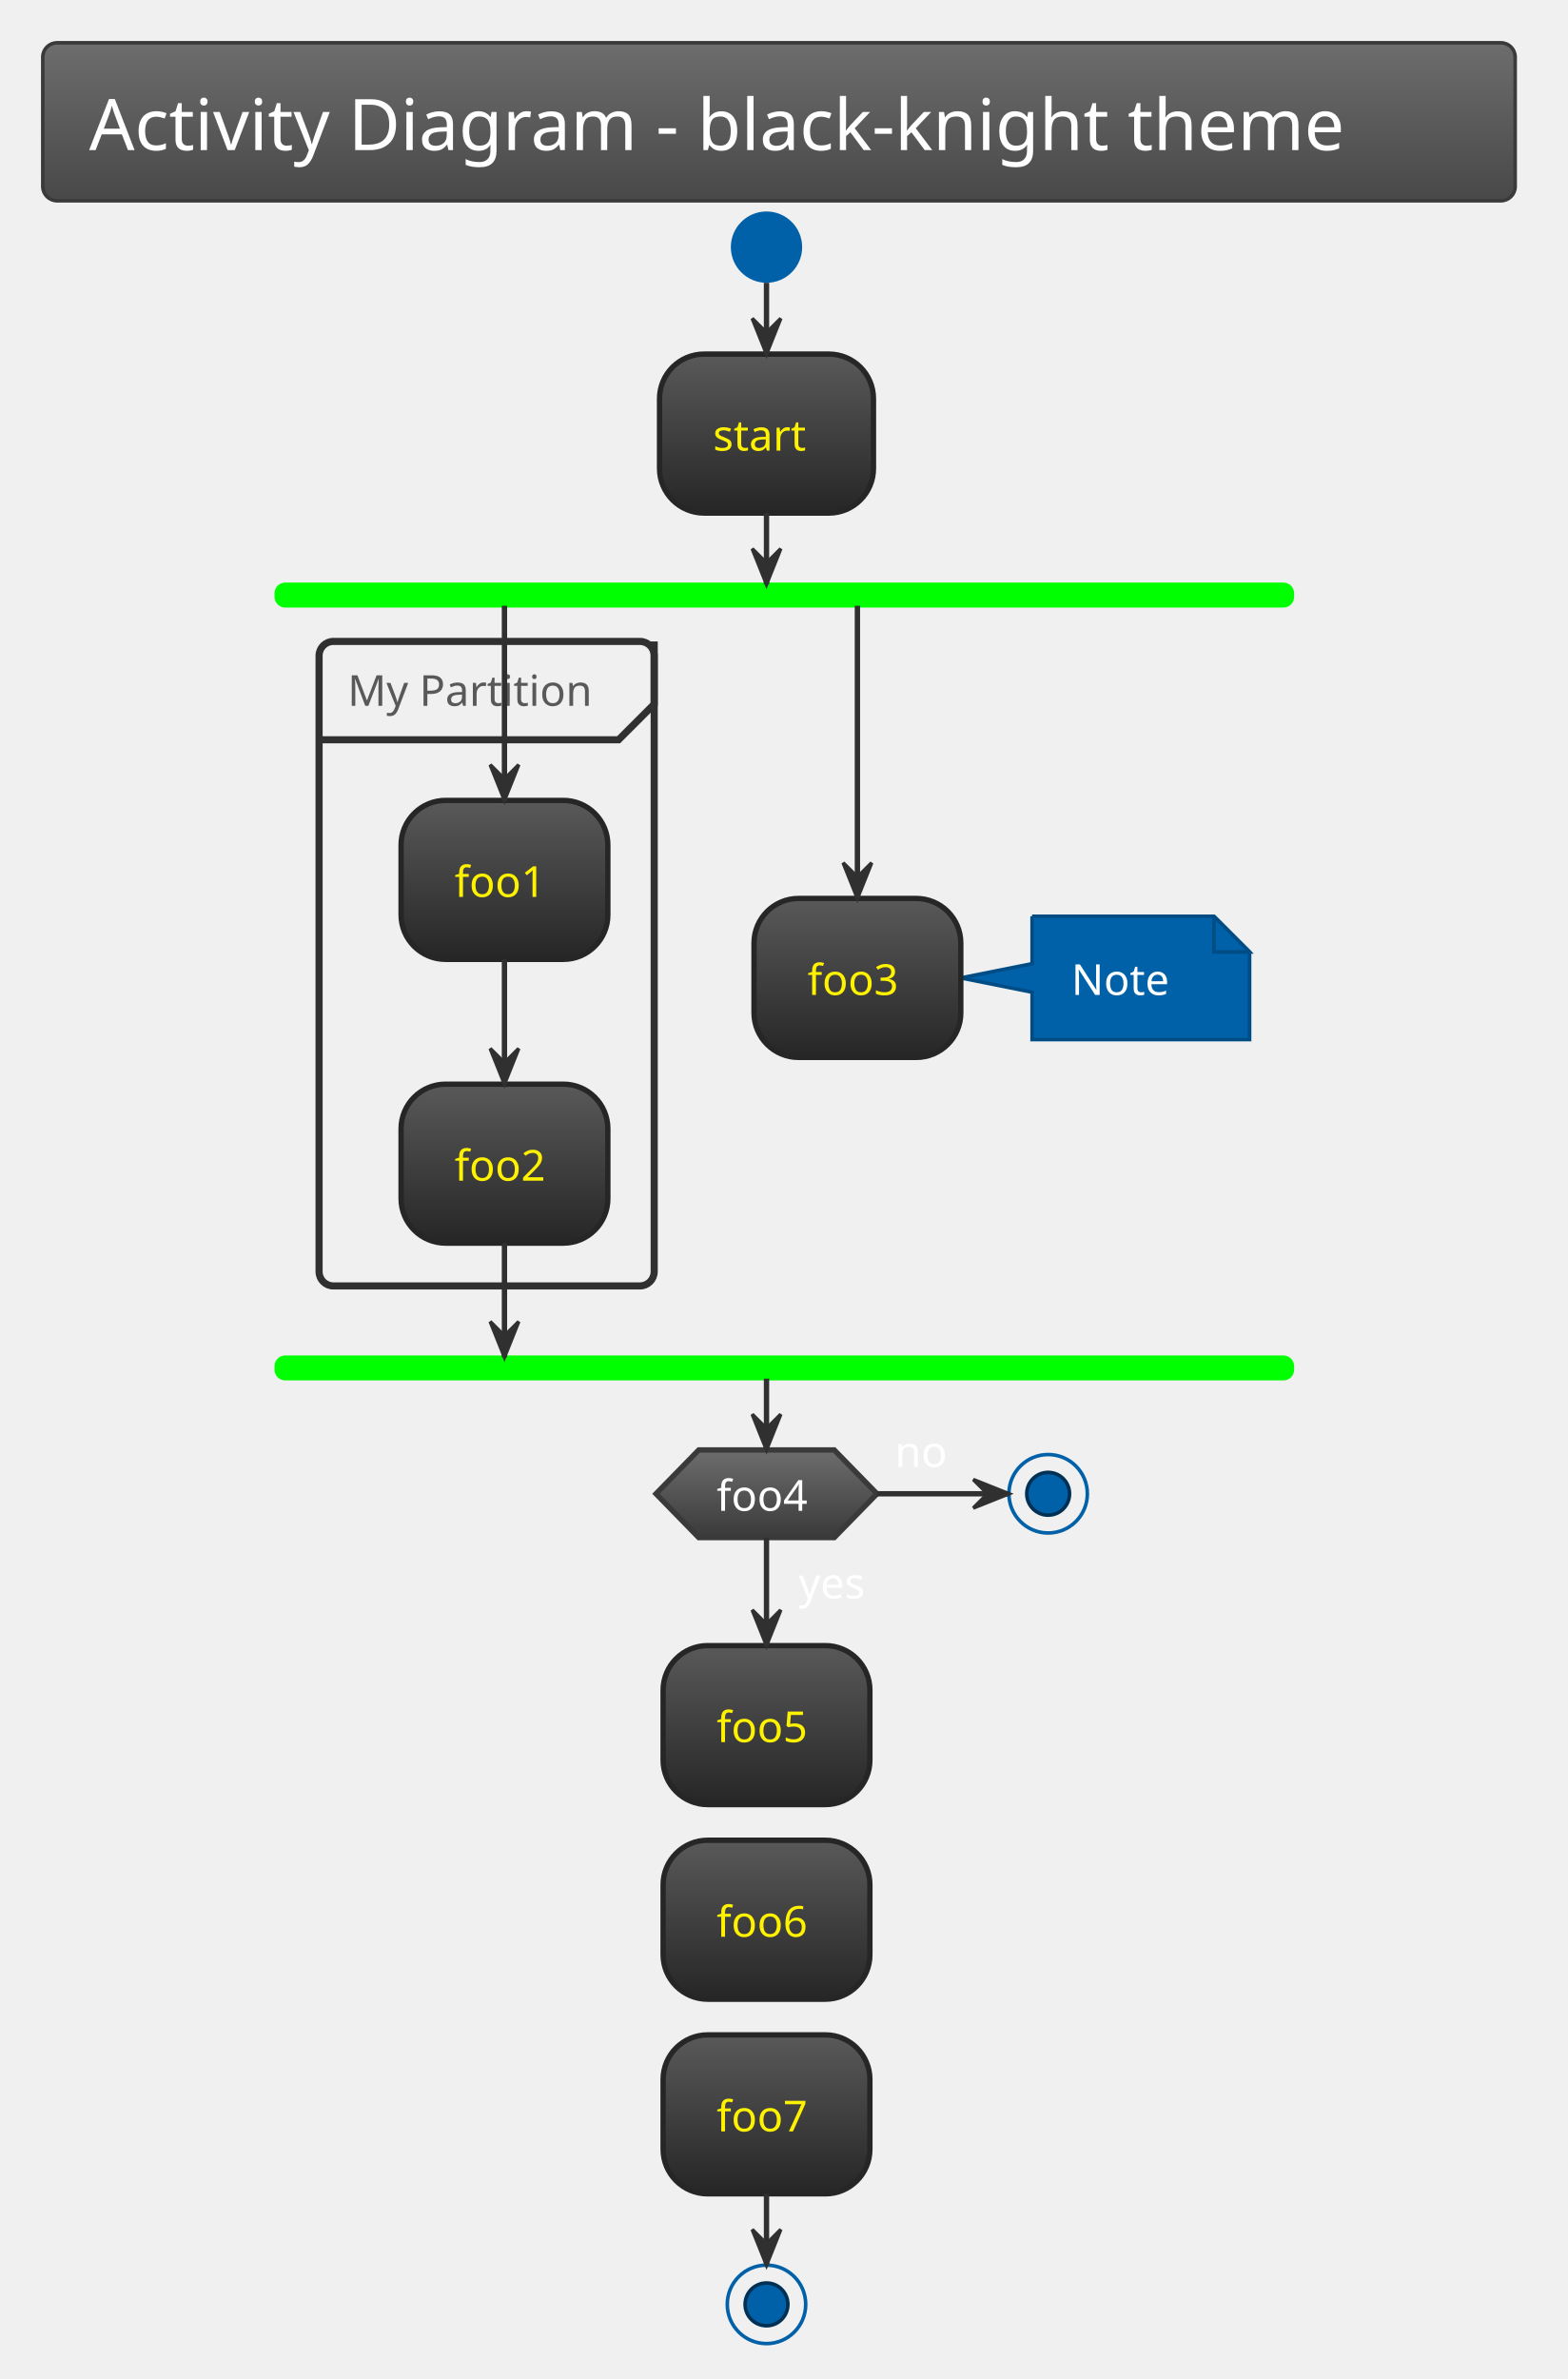
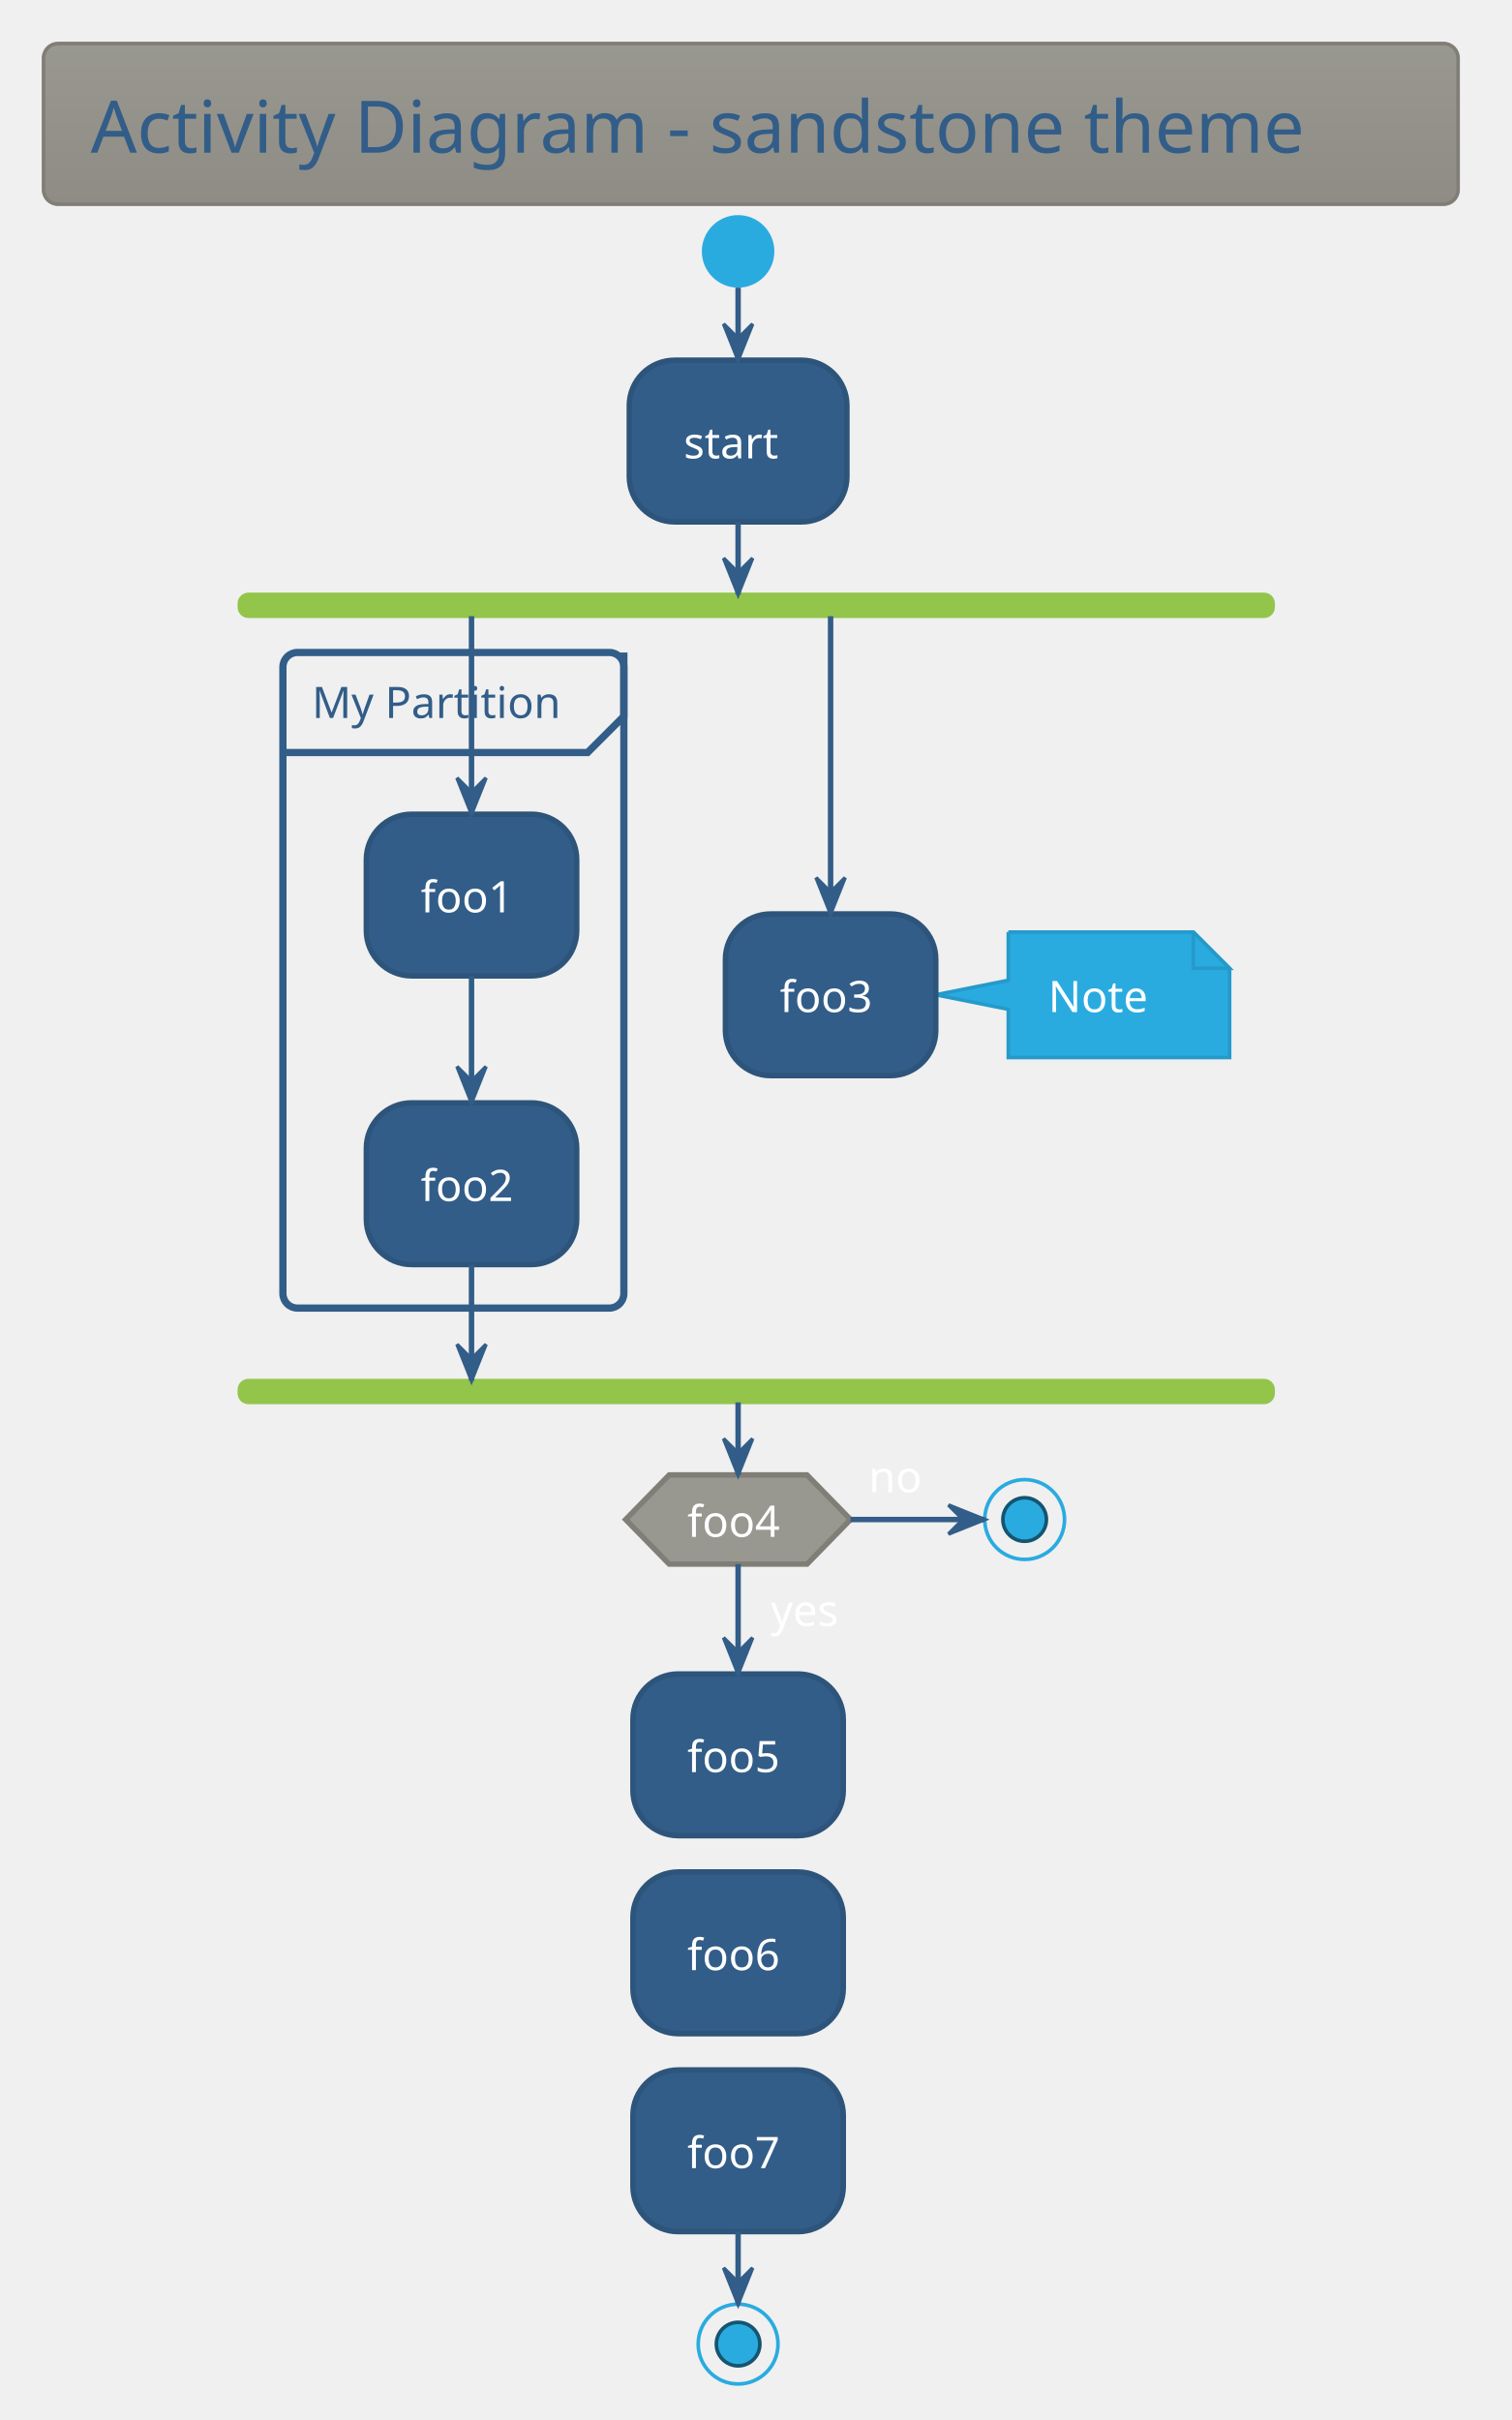
- <svg xmlns="http://www.w3.org/2000/svg" contentScriptType="application/ecmascript" contentStyleType="text/css" height="695.833px" preserveAspectRatio="none" style="width:458px;height:695px;background:#00000000;" version="1.1" viewBox="0 0 458 695" width="458.333px" zoomAndPan="magnify">
+ <svg xmlns="http://www.w3.org/2000/svg" contentScriptType="application/ecmascript" contentStyleType="text/css" height="695.833px" preserveAspectRatio="none" style="width:434px;height:695px;background:#00000000;" version="1.1" viewBox="0 0 434 695" width="434.375px" zoomAndPan="magnify">
  <defs>
-     <linearGradient id="g1egts3vddmv630" x1="50%" x2="50%" y1="0%" y2="100%">
-       <stop offset="0%" stop-color="#6D6D6D" />
-       <stop offset="100%" stop-color="#484848" />
-     </linearGradient>
-     <linearGradient id="g1egts3vddmv631" x1="50%" x2="50%" y1="0%" y2="100%">
-       <stop offset="0%" stop-color="#595959" />
-       <stop offset="100%" stop-color="#262626" />
-     </linearGradient>
-     <linearGradient id="g1egts3vddmv632" x1="50%" x2="50%" y1="0%" y2="100%">
-       <stop offset="0%" stop-color="#6D6D6D" />
-       <stop offset="100%" stop-color="#3A3A3A" />
+     <linearGradient id="g11cfo8kx8flnz0" x1="50%" x2="50%" y1="0%" y2="100%">
+       <stop offset="0%" stop-color="#999890" />
+       <stop offset="100%" stop-color="#8E8C84" />
    </linearGradient>
  </defs>
  <g>
-     <rect fill="url(#g1egts3vddmv630)" height="46.153" rx="4.167" ry="4.167" style="stroke:#3A3A3A;stroke-width:1.042;" width="430.208" x="12.5" y="12.5" />
-     <text fill="#FEFEFE" font-family="Verdana" font-size="20.833" lengthAdjust="spacing" textLength="403.125" x="26.042" y="43.862">Activity Diagram - black-knight theme</text>
-     <ellipse cx="223.958" cy="72.194" fill="#0060A8" rx="10.417" ry="10.417" style="stroke:none;stroke-width:1.042;" />
-     <rect fill="url(#g1egts3vddmv631)" height="46.442" rx="13.021" ry="13.021" style="stroke:#262626;stroke-width:1.562;" width="62.5" x="192.708" y="103.444" />
-     <text fill="#FFF200" font-family="Verdana" font-size="12.5" lengthAdjust="spacing" textLength="31.25" x="208.333" y="131.637">start</text>
-     <rect fill="#00FF00" height="6.25" rx="2.604" ry="2.604" style="stroke:#00FF00;stroke-width:1.042;" width="296.875" x="80.729" y="170.719" />
-     <rect height="188.283" rx="4.167" ry="4.167" style="stroke:#303030;stroke-width:2.083;fill:none;" width="97.917" x="93.229" y="187.386" />
-     <path d="M191.146,187.386 L191.146,205.703 L180.729,216.119 L93.229,216.119 " fill="none" style="stroke:#303030;stroke-width:2.083;" />
-     <text fill="#595959" font-family="Verdana" font-size="12.5" lengthAdjust="spacing" textLength="77.083" x="101.562" y="206.203">My Partition</text>
-     <rect fill="url(#g1egts3vddmv631)" height="46.442" rx="13.021" ry="13.021" style="stroke:#262626;stroke-width:1.562;" width="60.417" x="117.188" y="233.828" />
-     <text fill="#FFF200" font-family="Verdana" font-size="12.5" lengthAdjust="spacing" textLength="29.167" x="132.812" y="262.02">foo1</text>
-     <rect fill="url(#g1egts3vddmv631)" height="46.442" rx="13.021" ry="13.021" style="stroke:#262626;stroke-width:1.562;" width="60.417" x="117.188" y="316.728" />
-     <text fill="#FFF200" font-family="Verdana" font-size="12.5" lengthAdjust="spacing" textLength="29.167" x="132.812" y="344.92">foo2</text>
-     <path d="M301.562,267.682 L301.562,281.528 L280.729,285.694 L301.562,289.861 L301.562,303.707 A0,0 0 0 0 301.562,303.707 L365.104,303.707 A0,0 0 0 0 365.104,303.707 L365.104,278.099 L354.688,267.682 L301.562,267.682 A0,0 0 0 0 301.562,267.682 " fill="#0060A8" style="stroke:#004D86;stroke-width:1.042;" />
-     <path d="M354.688,267.682 L354.688,278.099 L365.104,278.099 L354.688,267.682 " fill="#0060A8" style="stroke:#004D86;stroke-width:1.042;" />
-     <text fill="#FFFFFF" font-family="Verdana" font-size="12.5" lengthAdjust="spacing" textLength="31.25" x="313.021" y="290.666">Note</text>
-     <rect fill="url(#g1egts3vddmv631)" height="46.442" rx="13.021" ry="13.021" style="stroke:#262626;stroke-width:1.562;" width="60.417" x="220.312" y="262.474" />
-     <text fill="#FFF200" font-family="Verdana" font-size="12.5" lengthAdjust="spacing" textLength="29.167" x="235.938" y="290.666">foo3</text>
-     <rect fill="#00FF00" height="6.25" rx="2.604" ry="2.604" style="stroke:#00FF00;stroke-width:1.042;" width="296.875" x="80.729" y="396.503" />
-     <rect fill="url(#g1egts3vddmv631)" height="46.442" rx="13.021" ry="13.021" style="stroke:#262626;stroke-width:1.562;" width="60.417" x="193.75" y="480.748" />
-     <text fill="#FFF200" font-family="Verdana" font-size="12.5" lengthAdjust="spacing" textLength="29.167" x="209.375" y="508.941">foo5</text>
-     <polygon fill="url(#g1egts3vddmv632)" points="204.167,423.586,243.75,423.586,256.25,436.39,243.75,449.194,204.167,449.194,191.667,436.39,204.167,423.586" style="stroke:#3A3A3A;stroke-width:1.562;" />
-     <text fill="#FFFFFF" font-family="Verdana" font-size="12.5" lengthAdjust="spacing" textLength="22.917" x="233.333" y="466.97">yes</text>
-     <text fill="#FEFEFE" font-family="Verdana" font-size="12.5" lengthAdjust="spacing" textLength="29.167" x="209.375" y="441.361">foo4</text>
-     <text fill="#FFFFFF" font-family="Verdana" font-size="12.5" lengthAdjust="spacing" textLength="16.667" x="261.458" y="428.557">no</text>
-     <ellipse cx="306.25" cy="436.39" rx="11.458" ry="11.458" style="stroke:#0060A8;stroke-width:1.042;fill:none;" />
-     <ellipse cx="306.25" cy="436.39" fill="#0060A8" rx="6.25" ry="6.25" style="stroke:#003054;stroke-width:1.042;" />
-     <rect fill="url(#g1egts3vddmv631)" height="46.442" rx="13.021" ry="13.021" style="stroke:#262626;stroke-width:1.562;" width="60.417" x="193.75" y="537.607" />
-     <text fill="#FFF200" font-family="Verdana" font-size="12.5" lengthAdjust="spacing" textLength="29.167" x="209.375" y="565.799">foo6</text>
-     <rect fill="url(#g1egts3vddmv631)" height="46.442" rx="13.021" ry="13.021" style="stroke:#262626;stroke-width:1.562;" width="60.417" x="193.75" y="594.465" />
-     <text fill="#FFF200" font-family="Verdana" font-size="12.5" lengthAdjust="spacing" textLength="29.167" x="209.375" y="622.657">foo7</text>
-     <ellipse cx="223.958" cy="673.198" rx="11.458" ry="11.458" style="stroke:#0060A8;stroke-width:1.042;fill:none;" />
-     <ellipse cx="223.958" cy="673.198" fill="#0060A8" rx="6.25" ry="6.25" style="stroke:#003054;stroke-width:1.042;" />
-     <line style="stroke:#303030;stroke-width:1.562;" x1="223.958" x2="223.958" y1="82.611" y2="103.444" />
-     <polygon fill="#303030" points="219.792,93.028,223.958,103.444,228.125,93.028,223.958,97.194" style="stroke:#303030;stroke-width:1.042;" />
-     <line style="stroke:#303030;stroke-width:1.562;" x1="147.396" x2="147.396" y1="280.269" y2="316.728" />
-     <polygon fill="#303030" points="143.229,306.311,147.396,316.728,151.562,306.311,147.396,310.478" style="stroke:#303030;stroke-width:1.042;" />
-     <line style="stroke:#303030;stroke-width:1.562;" x1="147.396" x2="147.396" y1="176.969" y2="233.828" />
-     <polygon fill="#303030" points="143.229,223.411,147.396,233.828,151.562,223.411,147.396,227.578" style="stroke:#303030;stroke-width:1.042;" />
-     <line style="stroke:#303030;stroke-width:1.562;" x1="250.521" x2="250.521" y1="176.969" y2="262.474" />
-     <polygon fill="#303030" points="246.354,252.057,250.521,262.474,254.688,252.057,250.521,256.224" style="stroke:#303030;stroke-width:1.042;" />
-     <line style="stroke:#303030;stroke-width:1.562;" x1="147.396" x2="147.396" y1="363.169" y2="396.503" />
-     <polygon fill="#303030" points="143.229,386.086,147.396,396.503,151.562,386.086,147.396,390.253" style="stroke:#303030;stroke-width:1.042;" />
-     <line style="stroke:#303030;stroke-width:1.562;" x1="223.958" x2="223.958" y1="149.886" y2="170.719" />
-     <polygon fill="#303030" points="219.792,160.303,223.958,170.719,228.125,160.303,223.958,164.469" style="stroke:#303030;stroke-width:1.042;" />
-     <line style="stroke:#303030;stroke-width:1.562;" x1="223.958" x2="223.958" y1="449.194" y2="480.748" />
-     <polygon fill="#303030" points="219.792,470.332,223.958,480.748,228.125,470.332,223.958,474.498" style="stroke:#303030;stroke-width:1.042;" />
-     <line style="stroke:#303030;stroke-width:1.562;" x1="256.25" x2="294.792" y1="436.39" y2="436.39" />
-     <polygon fill="#303030" points="284.375,432.224,294.792,436.39,284.375,440.557,288.542,436.39" style="stroke:#303030;stroke-width:1.042;" />
-     <line style="stroke:#303030;stroke-width:1.562;" x1="223.958" x2="223.958" y1="402.753" y2="423.586" />
-     <polygon fill="#303030" points="219.792,413.169,223.958,423.586,228.125,413.169,223.958,417.336" style="stroke:#303030;stroke-width:1.042;" />
-     <line style="stroke:#303030;stroke-width:1.562;" x1="223.958" x2="223.958" y1="640.907" y2="661.74" />
-     <polygon fill="#303030" points="219.792,651.323,223.958,661.74,228.125,651.323,223.958,655.49" style="stroke:#303030;stroke-width:1.042;" />
+     <rect fill="url(#g11cfo8kx8flnz0)" height="46.153" rx="4.167" ry="4.167" style="stroke:#807E77;stroke-width:1.042;" width="406.25" x="12.5" y="12.5" />
+     <text fill="#325D88" font-family="Verdana" font-size="20.833" lengthAdjust="spacing" textLength="379.167" x="26.042" y="43.862">Activity Diagram - sandstone theme</text>
+     <ellipse cx="211.979" cy="72.194" fill="#29ABE0" rx="10.417" ry="10.417" style="stroke:none;stroke-width:1.042;" />
+     <rect fill="#325D88" height="46.442" rx="13.021" ry="13.021" style="stroke:#2D547A;stroke-width:1.562;" width="62.5" x="180.729" y="103.444" />
+     <text fill="#FFFFFF" font-family="Verdana" font-size="12.5" lengthAdjust="spacing" textLength="31.25" x="196.354" y="131.637">start</text>
+     <rect fill="#93C54B" height="6.25" rx="2.604" ry="2.604" style="stroke:#93C54B;stroke-width:1.042;" width="296.875" x="68.75" y="170.719" />
+     <rect height="188.283" rx="4.167" ry="4.167" style="stroke:#325D88;stroke-width:2.083;fill:none;" width="97.917" x="81.25" y="187.386" />
+     <path d="M179.167,187.386 L179.167,205.703 L168.75,216.119 L81.25,216.119 " fill="none" style="stroke:#325D88;stroke-width:2.083;" />
+     <text fill="#325D88" font-family="Verdana" font-size="12.5" lengthAdjust="spacing" textLength="77.083" x="89.583" y="206.203">My Partition</text>
+     <rect fill="#325D88" height="46.442" rx="13.021" ry="13.021" style="stroke:#2D547A;stroke-width:1.562;" width="60.417" x="105.208" y="233.828" />
+     <text fill="#FFFFFF" font-family="Verdana" font-size="12.5" lengthAdjust="spacing" textLength="29.167" x="120.833" y="262.02">foo1</text>
+     <rect fill="#325D88" height="46.442" rx="13.021" ry="13.021" style="stroke:#2D547A;stroke-width:1.562;" width="60.417" x="105.208" y="316.728" />
+     <text fill="#FFFFFF" font-family="Verdana" font-size="12.5" lengthAdjust="spacing" textLength="29.167" x="120.833" y="344.92">foo2</text>
+     <path d="M289.583,267.682 L289.583,281.528 L268.75,285.694 L289.583,289.861 L289.583,303.707 A0,0 0 0 0 289.583,303.707 L353.125,303.707 A0,0 0 0 0 353.125,303.707 L353.125,278.099 L342.708,267.682 L289.583,267.682 A0,0 0 0 0 289.583,267.682 " fill="#29ABE0" style="stroke:#259ACA;stroke-width:1.042;" />
+     <path d="M342.708,267.682 L342.708,278.099 L353.125,278.099 L342.708,267.682 " fill="#29ABE0" style="stroke:#259ACA;stroke-width:1.042;" />
+     <text fill="#FFFFFF" font-family="Verdana" font-size="12.5" lengthAdjust="spacing" textLength="31.25" x="301.042" y="290.666">Note</text>
+     <rect fill="#325D88" height="46.442" rx="13.021" ry="13.021" style="stroke:#2D547A;stroke-width:1.562;" width="60.417" x="208.333" y="262.474" />
+     <text fill="#FFFFFF" font-family="Verdana" font-size="12.5" lengthAdjust="spacing" textLength="29.167" x="223.958" y="290.666">foo3</text>
+     <rect fill="#93C54B" height="6.25" rx="2.604" ry="2.604" style="stroke:#93C54B;stroke-width:1.042;" width="296.875" x="68.75" y="396.503" />
+     <rect fill="#325D88" height="46.442" rx="13.021" ry="13.021" style="stroke:#2D547A;stroke-width:1.562;" width="60.417" x="181.771" y="480.748" />
+     <text fill="#FFFFFF" font-family="Verdana" font-size="12.5" lengthAdjust="spacing" textLength="29.167" x="197.396" y="508.941">foo5</text>
+     <polygon fill="#999890" points="192.188,423.586,231.771,423.586,244.271,436.39,231.771,449.194,192.188,449.194,179.688,436.39,192.188,423.586" style="stroke:#807E77;stroke-width:1.562;" />
+     <text fill="#FFFFFF" font-family="Verdana" font-size="12.5" lengthAdjust="spacing" textLength="22.917" x="221.354" y="466.97">yes</text>
+     <text fill="#FFFFFF" font-family="Verdana" font-size="12.5" lengthAdjust="spacing" textLength="29.167" x="197.396" y="441.361">foo4</text>
+     <text fill="#FFFFFF" font-family="Verdana" font-size="12.5" lengthAdjust="spacing" textLength="16.667" x="249.479" y="428.557">no</text>
+     <ellipse cx="294.271" cy="436.39" rx="11.458" ry="11.458" style="stroke:#29ABE0;stroke-width:1.042;fill:none;" />
+     <ellipse cx="294.271" cy="436.39" fill="#29ABE0" rx="6.25" ry="6.25" style="stroke:#145570;stroke-width:1.042;" />
+     <rect fill="#325D88" height="46.442" rx="13.021" ry="13.021" style="stroke:#2D547A;stroke-width:1.562;" width="60.417" x="181.771" y="537.607" />
+     <text fill="#FFFFFF" font-family="Verdana" font-size="12.5" lengthAdjust="spacing" textLength="29.167" x="197.396" y="565.799">foo6</text>
+     <rect fill="#325D88" height="46.442" rx="13.021" ry="13.021" style="stroke:#2D547A;stroke-width:1.562;" width="60.417" x="181.771" y="594.465" />
+     <text fill="#FFFFFF" font-family="Verdana" font-size="12.5" lengthAdjust="spacing" textLength="29.167" x="197.396" y="622.657">foo7</text>
+     <ellipse cx="211.979" cy="673.198" rx="11.458" ry="11.458" style="stroke:#29ABE0;stroke-width:1.042;fill:none;" />
+     <ellipse cx="211.979" cy="673.198" fill="#29ABE0" rx="6.25" ry="6.25" style="stroke:#145570;stroke-width:1.042;" />
+     <line style="stroke:#325D88;stroke-width:1.562;" x1="211.979" x2="211.979" y1="82.611" y2="103.444" />
+     <polygon fill="#325D88" points="207.812,93.028,211.979,103.444,216.146,93.028,211.979,97.194" style="stroke:#325D88;stroke-width:1.042;" />
+     <line style="stroke:#325D88;stroke-width:1.562;" x1="135.417" x2="135.417" y1="280.269" y2="316.728" />
+     <polygon fill="#325D88" points="131.25,306.311,135.417,316.728,139.583,306.311,135.417,310.478" style="stroke:#325D88;stroke-width:1.042;" />
+     <line style="stroke:#325D88;stroke-width:1.562;" x1="135.417" x2="135.417" y1="176.969" y2="233.828" />
+     <polygon fill="#325D88" points="131.25,223.411,135.417,233.828,139.583,223.411,135.417,227.578" style="stroke:#325D88;stroke-width:1.042;" />
+     <line style="stroke:#325D88;stroke-width:1.562;" x1="238.542" x2="238.542" y1="176.969" y2="262.474" />
+     <polygon fill="#325D88" points="234.375,252.057,238.542,262.474,242.708,252.057,238.542,256.224" style="stroke:#325D88;stroke-width:1.042;" />
+     <line style="stroke:#325D88;stroke-width:1.562;" x1="135.417" x2="135.417" y1="363.169" y2="396.503" />
+     <polygon fill="#325D88" points="131.25,386.086,135.417,396.503,139.583,386.086,135.417,390.253" style="stroke:#325D88;stroke-width:1.042;" />
+     <line style="stroke:#325D88;stroke-width:1.562;" x1="211.979" x2="211.979" y1="149.886" y2="170.719" />
+     <polygon fill="#325D88" points="207.812,160.303,211.979,170.719,216.146,160.303,211.979,164.469" style="stroke:#325D88;stroke-width:1.042;" />
+     <line style="stroke:#325D88;stroke-width:1.562;" x1="211.979" x2="211.979" y1="449.194" y2="480.748" />
+     <polygon fill="#325D88" points="207.812,470.332,211.979,480.748,216.146,470.332,211.979,474.498" style="stroke:#325D88;stroke-width:1.042;" />
+     <line style="stroke:#325D88;stroke-width:1.562;" x1="244.271" x2="282.812" y1="436.39" y2="436.39" />
+     <polygon fill="#325D88" points="272.396,432.224,282.812,436.39,272.396,440.557,276.562,436.39" style="stroke:#325D88;stroke-width:1.042;" />
+     <line style="stroke:#325D88;stroke-width:1.562;" x1="211.979" x2="211.979" y1="402.753" y2="423.586" />
+     <polygon fill="#325D88" points="207.812,413.169,211.979,423.586,216.146,413.169,211.979,417.336" style="stroke:#325D88;stroke-width:1.042;" />
+     <line style="stroke:#325D88;stroke-width:1.562;" x1="211.979" x2="211.979" y1="640.907" y2="661.74" />
+     <polygon fill="#325D88" points="207.812,651.323,211.979,661.74,216.146,651.323,211.979,655.49" style="stroke:#325D88;stroke-width:1.042;" />
  </g>
</svg>
